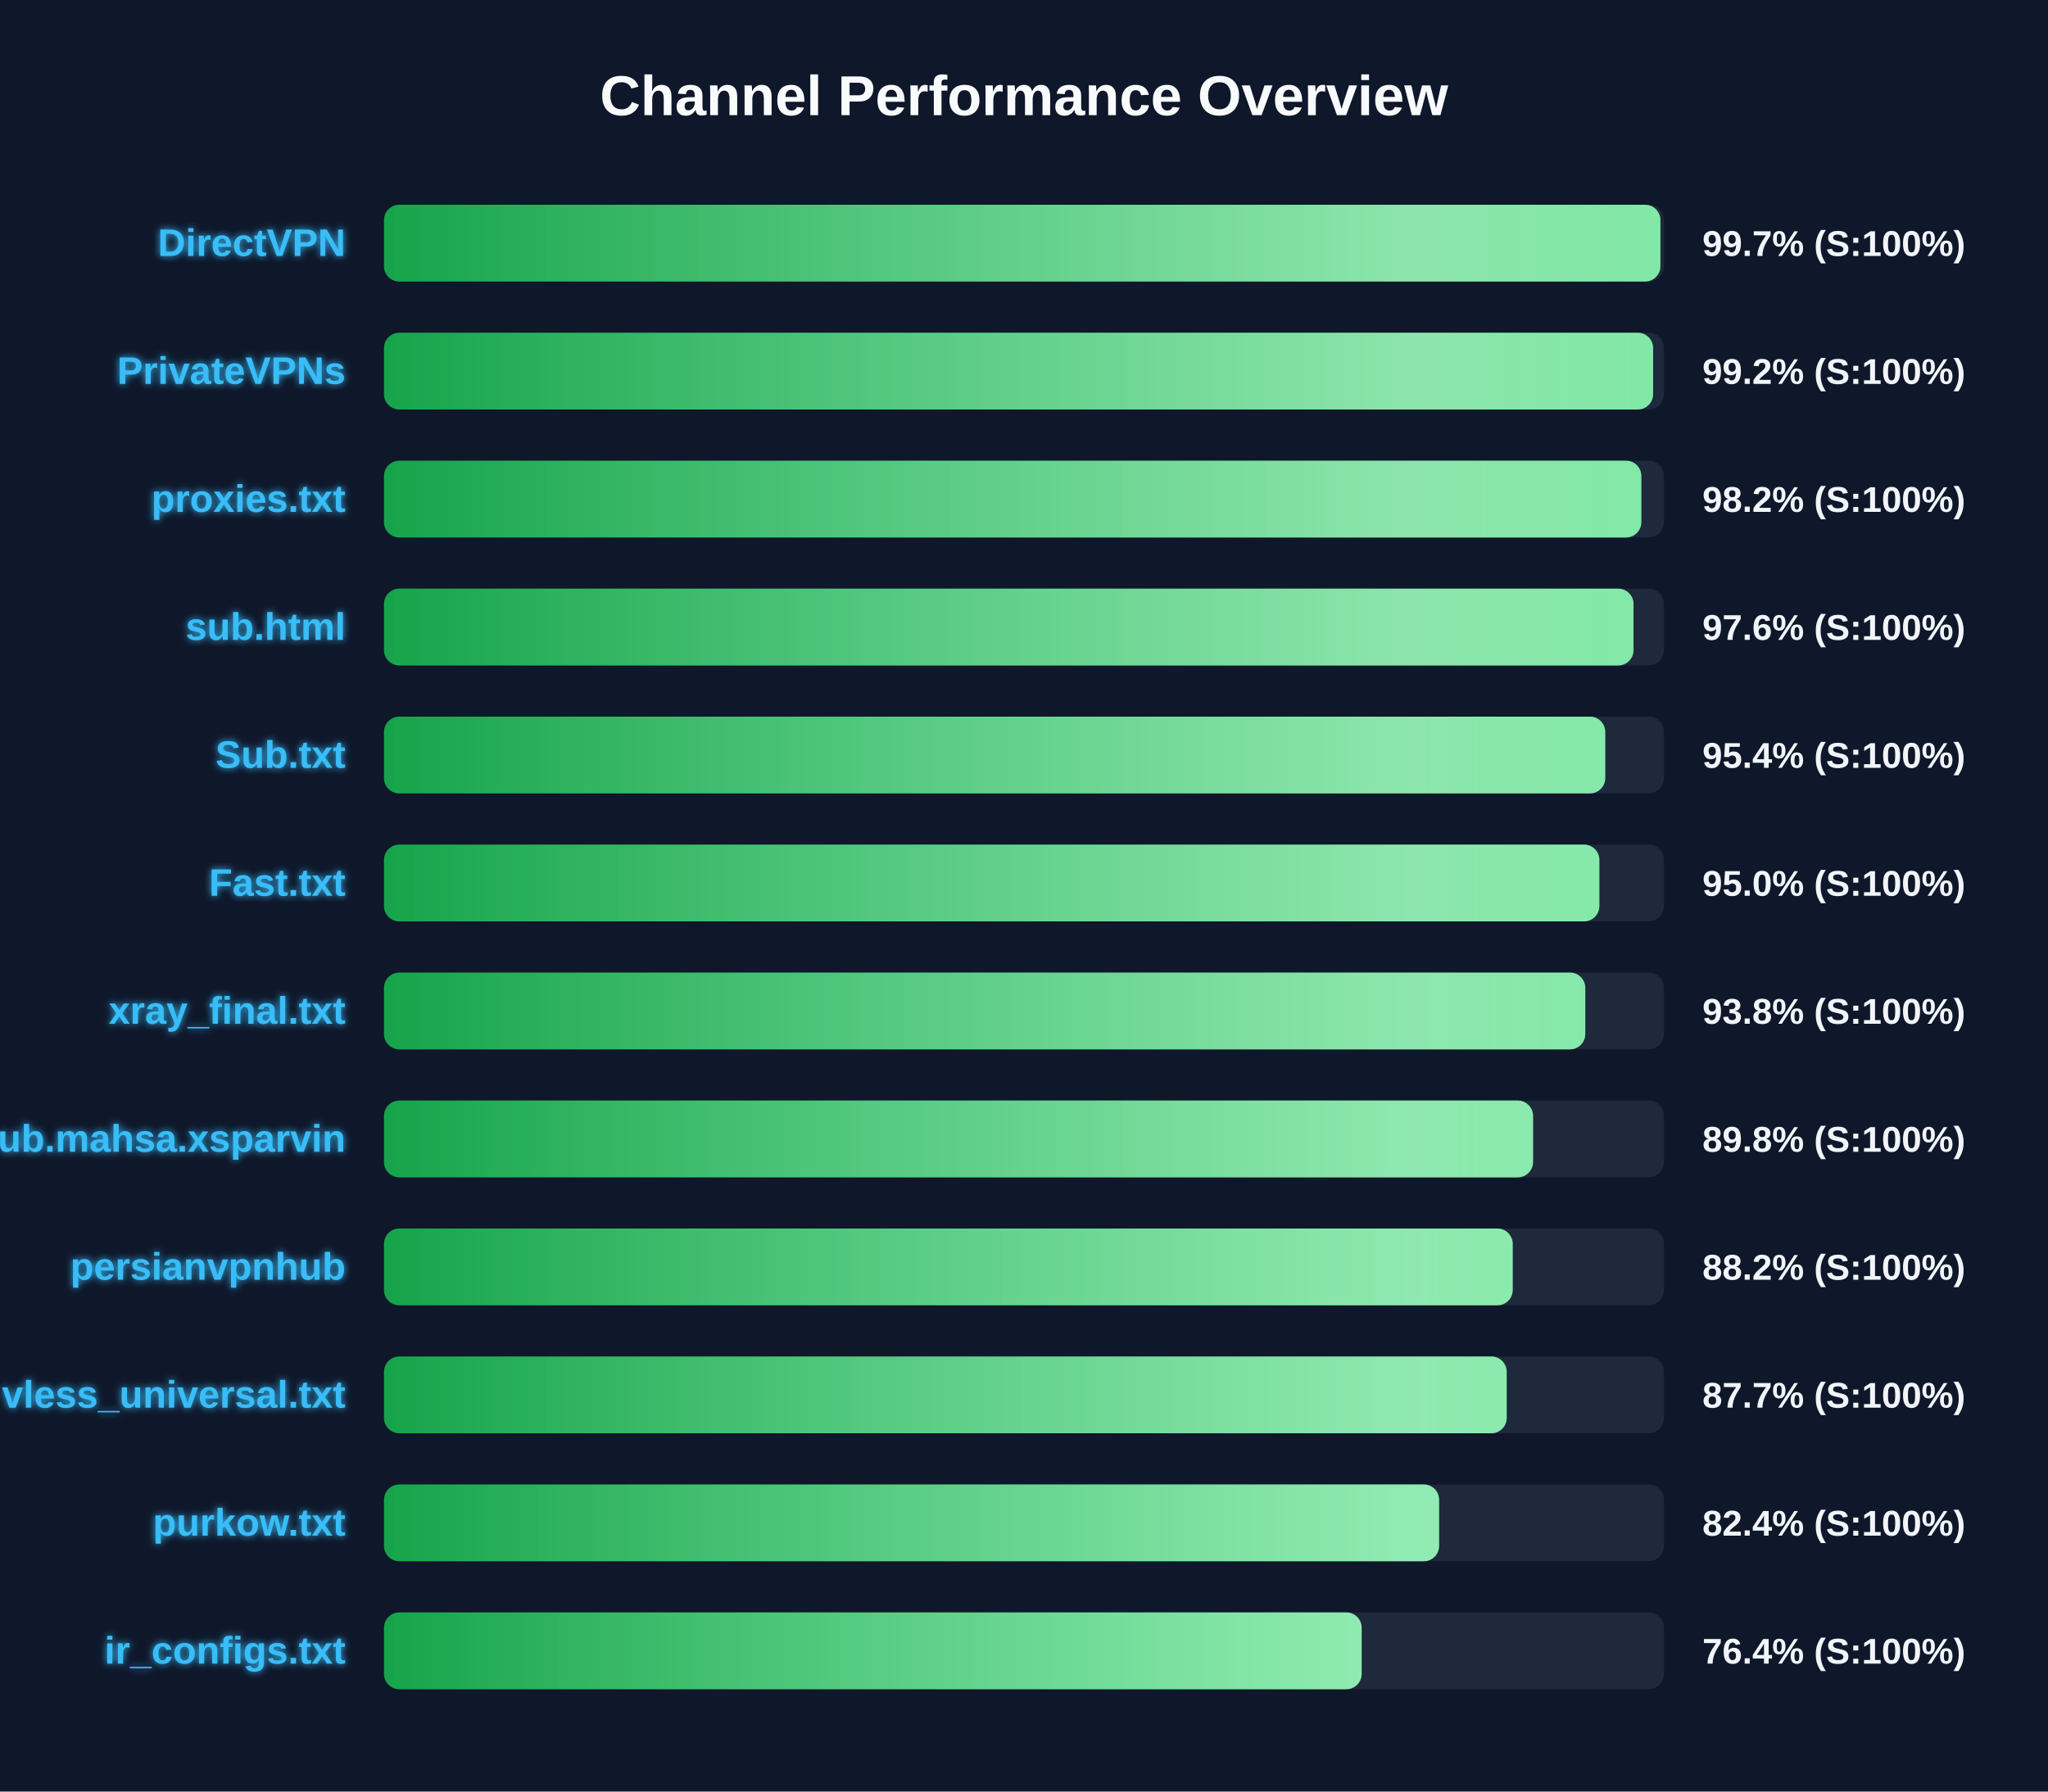
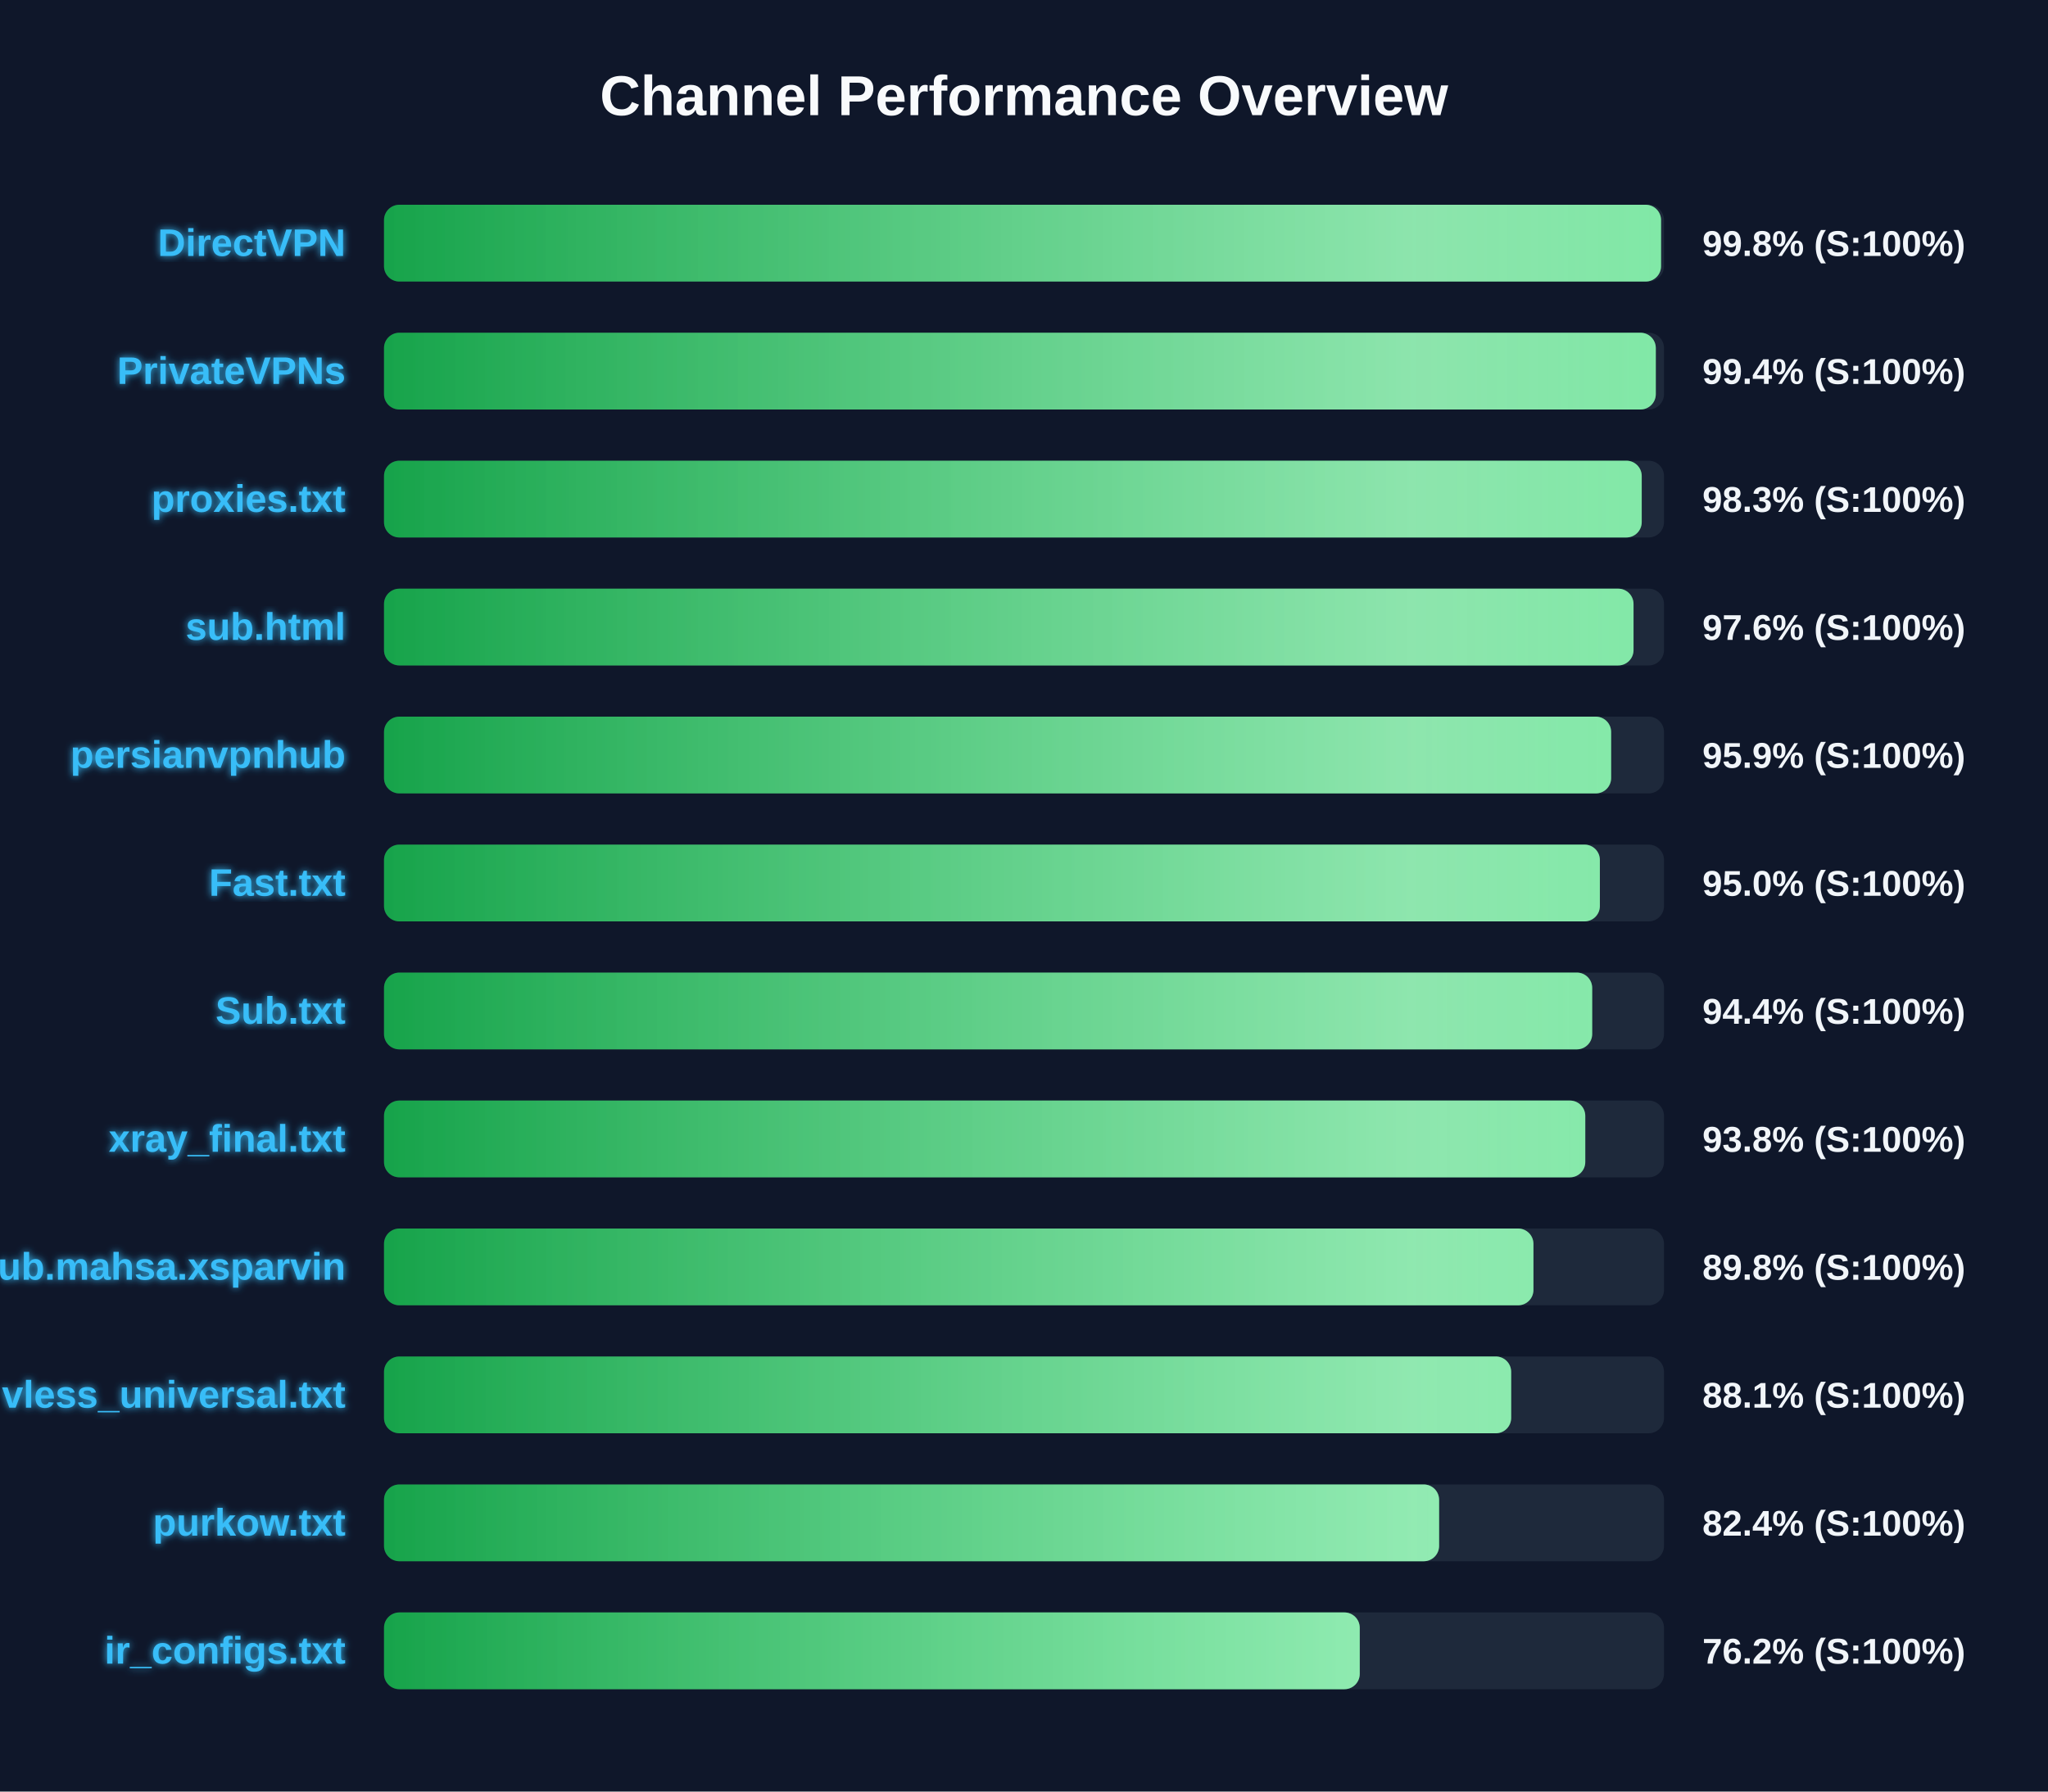
<svg xmlns="http://www.w3.org/2000/svg" width="800" height="700" version="1.1">
  <defs>
    <linearGradient id="grad-green" x1="0%" y1="0%" x2="100%" y2="0%">
      <stop offset="0%" stop-color="#16a34a" />
      <stop offset="100%" stop-color="#4ade80" />
    </linearGradient>
    <linearGradient id="grad-yellow" x1="0%" y1="0%" x2="100%" y2="0%">
      <stop offset="0%" stop-color="#ca8a04" />
      <stop offset="100%" stop-color="#fde047" />
    </linearGradient>
    <linearGradient id="grad-red" x1="0%" y1="0%" x2="100%" y2="0%">
      <stop offset="0%" stop-color="#dc2626" />
      <stop offset="100%" stop-color="#f87171" />
    </linearGradient>
    <linearGradient id="shimmer" x1="0%" y1="0%" x2="100%" y2="0%">
      <stop offset="0%" stop-color="rgba(255,255,255,0)" />
      <stop offset="50%" stop-color="rgba(255,255,255,0.4)" />
      <stop offset="100%" stop-color="rgba(255,255,255,0)" />
    </linearGradient>
    <filter id="glow" x="-20%" y="-20%" width="140%" height="140%">
      <feGaussianBlur stdDeviation="1.5" result="blur" />
      <feComposite in="SourceGraphic" in2="blur" operator="over" />
    </filter>
  </defs>
  <style>
        .bg-rect { fill: #0f172a; }
        .title { font: bold 22px 'Segoe UI', Arial, sans-serif; fill: #f8fafc; }
        .row { font: bold 15px 'Segoe UI', Arial, sans-serif; fill: #38bdf8; filter: url(#glow); }
        .score { font: bold 14px 'Segoe UI', Arial, sans-serif; fill: #f1f5f9; }
        @keyframes shimmer-anim {
            0% { transform: translateX(-100%); }
            100% { transform: translateX(200%); }
        }
        .shimmer-rect {
            animation: shimmer-anim 2.5s infinite linear;
        }
    </style>
  <rect width="100%" height="100%" class="bg-rect" />
  <text x="400" y="45" text-anchor="middle" class="title">Channel Performance Overview</text>
  <rect x="150" y="80" width="500" height="30" fill="#1e293b" rx="6" />
  <clipPath id="clip-0">
-     <rect x="150" y="80" width="498.6" height="30" rx="6" />
+     <rect x="150" y="80" width="498.85" height="30" rx="6" />
  </clipPath>
-   <rect x="150" y="80" width="498.6" height="30" fill="url(#grad-green)" rx="6" />
+   <rect x="150" y="80" width="498.85" height="30" fill="url(#grad-green)" rx="6" />
  <g clip-path="url(#clip-0)">
    <rect x="150" y="80" width="100%" height="30" fill="url(#shimmer)" class="shimmer-rect" />
  </g>
  <text x="135" y="100" text-anchor="end" class="row">DirectVPN</text>
-   <text x="665" y="100" text-anchor="start" class="score">99.7% (S:100%)</text>
+   <text x="665" y="100" text-anchor="start" class="score">99.8% (S:100%)</text>
  <rect x="150" y="130" width="500" height="30" fill="#1e293b" rx="6" />
  <clipPath id="clip-1">
-     <rect x="150" y="130" width="495.75" height="30" rx="6" />
+     <rect x="150" y="130" width="496.8" height="30" rx="6" />
  </clipPath>
-   <rect x="150" y="130" width="495.75" height="30" fill="url(#grad-green)" rx="6" />
+   <rect x="150" y="130" width="496.8" height="30" fill="url(#grad-green)" rx="6" />
  <g clip-path="url(#clip-1)">
    <rect x="150" y="130" width="100%" height="30" fill="url(#shimmer)" class="shimmer-rect" />
  </g>
  <text x="135" y="150" text-anchor="end" class="row">PrivateVPNs</text>
-   <text x="665" y="150" text-anchor="start" class="score">99.2% (S:100%)</text>
+   <text x="665" y="150" text-anchor="start" class="score">99.4% (S:100%)</text>
  <rect x="150" y="180" width="500" height="30" fill="#1e293b" rx="6" />
  <clipPath id="clip-2">
-     <rect x="150" y="180" width="491.15" height="30" rx="6" />
+     <rect x="150" y="180" width="491.3" height="30" rx="6" />
  </clipPath>
-   <rect x="150" y="180" width="491.15" height="30" fill="url(#grad-green)" rx="6" />
+   <rect x="150" y="180" width="491.3" height="30" fill="url(#grad-green)" rx="6" />
  <g clip-path="url(#clip-2)">
    <rect x="150" y="180" width="100%" height="30" fill="url(#shimmer)" class="shimmer-rect" />
  </g>
  <text x="135" y="200" text-anchor="end" class="row">proxies.txt</text>
-   <text x="665" y="200" text-anchor="start" class="score">98.2% (S:100%)</text>
+   <text x="665" y="200" text-anchor="start" class="score">98.3% (S:100%)</text>
  <rect x="150" y="230" width="500" height="30" fill="#1e293b" rx="6" />
  <clipPath id="clip-3">
    <rect x="150" y="230" width="488.1" height="30" rx="6" />
  </clipPath>
  <rect x="150" y="230" width="488.1" height="30" fill="url(#grad-green)" rx="6" />
  <g clip-path="url(#clip-3)">
    <rect x="150" y="230" width="100%" height="30" fill="url(#shimmer)" class="shimmer-rect" />
  </g>
  <text x="135" y="250" text-anchor="end" class="row">sub.html</text>
  <text x="665" y="250" text-anchor="start" class="score">97.6% (S:100%)</text>
  <rect x="150" y="280" width="500" height="30" fill="#1e293b" rx="6" />
  <clipPath id="clip-4">
-     <rect x="150" y="280" width="477.05" height="30" rx="6" />
+     <rect x="150" y="280" width="479.35" height="30" rx="6" />
  </clipPath>
-   <rect x="150" y="280" width="477.05" height="30" fill="url(#grad-green)" rx="6" />
+   <rect x="150" y="280" width="479.35" height="30" fill="url(#grad-green)" rx="6" />
  <g clip-path="url(#clip-4)">
    <rect x="150" y="280" width="100%" height="30" fill="url(#shimmer)" class="shimmer-rect" />
  </g>
-   <text x="135" y="300" text-anchor="end" class="row">Sub.txt</text>
-   <text x="665" y="300" text-anchor="start" class="score">95.4% (S:100%)</text>
+   <text x="135" y="300" text-anchor="end" class="row">persianvpnhub</text>
+   <text x="665" y="300" text-anchor="start" class="score">95.9% (S:100%)</text>
  <rect x="150" y="330" width="500" height="30" fill="#1e293b" rx="6" />
  <clipPath id="clip-5">
-     <rect x="150" y="330" width="474.75" height="30" rx="6" />
+     <rect x="150" y="330" width="474.95" height="30" rx="6" />
  </clipPath>
-   <rect x="150" y="330" width="474.75" height="30" fill="url(#grad-green)" rx="6" />
+   <rect x="150" y="330" width="474.95" height="30" fill="url(#grad-green)" rx="6" />
  <g clip-path="url(#clip-5)">
    <rect x="150" y="330" width="100%" height="30" fill="url(#shimmer)" class="shimmer-rect" />
  </g>
  <text x="135" y="350" text-anchor="end" class="row">Fast.txt</text>
  <text x="665" y="350" text-anchor="start" class="score">95.0% (S:100%)</text>
  <rect x="150" y="380" width="500" height="30" fill="#1e293b" rx="6" />
  <clipPath id="clip-6">
-     <rect x="150" y="380" width="469.25" height="30" rx="6" />
+     <rect x="150" y="380" width="471.95" height="30" rx="6" />
  </clipPath>
-   <rect x="150" y="380" width="469.25" height="30" fill="url(#grad-green)" rx="6" />
+   <rect x="150" y="380" width="471.95" height="30" fill="url(#grad-green)" rx="6" />
  <g clip-path="url(#clip-6)">
    <rect x="150" y="380" width="100%" height="30" fill="url(#shimmer)" class="shimmer-rect" />
  </g>
-   <text x="135" y="400" text-anchor="end" class="row">xray_final.txt</text>
-   <text x="665" y="400" text-anchor="start" class="score">93.8% (S:100%)</text>
+   <text x="135" y="400" text-anchor="end" class="row">Sub.txt</text>
+   <text x="665" y="400" text-anchor="start" class="score">94.4% (S:100%)</text>
  <rect x="150" y="430" width="500" height="30" fill="#1e293b" rx="6" />
  <clipPath id="clip-7">
-     <rect x="150" y="430" width="448.85" height="30" rx="6" />
+     <rect x="150" y="430" width="469.25" height="30" rx="6" />
  </clipPath>
-   <rect x="150" y="430" width="448.85" height="30" fill="url(#grad-green)" rx="6" />
+   <rect x="150" y="430" width="469.25" height="30" fill="url(#grad-green)" rx="6" />
  <g clip-path="url(#clip-7)">
    <rect x="150" y="430" width="100%" height="30" fill="url(#shimmer)" class="shimmer-rect" />
  </g>
-   <text x="135" y="450" text-anchor="end" class="row">Sub.mahsa.xsparvin</text>
-   <text x="665" y="450" text-anchor="start" class="score">89.8% (S:100%)</text>
+   <text x="135" y="450" text-anchor="end" class="row">xray_final.txt</text>
+   <text x="665" y="450" text-anchor="start" class="score">93.8% (S:100%)</text>
  <rect x="150" y="480" width="500" height="30" fill="#1e293b" rx="6" />
  <clipPath id="clip-8">
-     <rect x="150" y="480" width="440.9" height="30" rx="6" />
+     <rect x="150" y="480" width="449.0" height="30" rx="6" />
  </clipPath>
-   <rect x="150" y="480" width="440.9" height="30" fill="url(#grad-green)" rx="6" />
+   <rect x="150" y="480" width="449.0" height="30" fill="url(#grad-green)" rx="6" />
  <g clip-path="url(#clip-8)">
    <rect x="150" y="480" width="100%" height="30" fill="url(#shimmer)" class="shimmer-rect" />
  </g>
-   <text x="135" y="500" text-anchor="end" class="row">persianvpnhub</text>
-   <text x="665" y="500" text-anchor="start" class="score">88.2% (S:100%)</text>
+   <text x="135" y="500" text-anchor="end" class="row">Sub.mahsa.xsparvin</text>
+   <text x="665" y="500" text-anchor="start" class="score">89.8% (S:100%)</text>
  <rect x="150" y="530" width="500" height="30" fill="#1e293b" rx="6" />
  <clipPath id="clip-9">
-     <rect x="150" y="530" width="438.55" height="30" rx="6" />
+     <rect x="150" y="530" width="440.3" height="30" rx="6" />
  </clipPath>
-   <rect x="150" y="530" width="438.55" height="30" fill="url(#grad-green)" rx="6" />
+   <rect x="150" y="530" width="440.3" height="30" fill="url(#grad-green)" rx="6" />
  <g clip-path="url(#clip-9)">
    <rect x="150" y="530" width="100%" height="30" fill="url(#shimmer)" class="shimmer-rect" />
  </g>
  <text x="135" y="550" text-anchor="end" class="row">vless_universal.txt</text>
-   <text x="665" y="550" text-anchor="start" class="score">87.7% (S:100%)</text>
+   <text x="665" y="550" text-anchor="start" class="score">88.1% (S:100%)</text>
  <rect x="150" y="580" width="500" height="30" fill="#1e293b" rx="6" />
  <clipPath id="clip-10">
    <rect x="150" y="580" width="412.15" height="30" rx="6" />
  </clipPath>
  <rect x="150" y="580" width="412.15" height="30" fill="url(#grad-green)" rx="6" />
  <g clip-path="url(#clip-10)">
    <rect x="150" y="580" width="100%" height="30" fill="url(#shimmer)" class="shimmer-rect" />
  </g>
  <text x="135" y="600" text-anchor="end" class="row">purkow.txt</text>
  <text x="665" y="600" text-anchor="start" class="score">82.4% (S:100%)</text>
  <rect x="150" y="630" width="500" height="30" fill="#1e293b" rx="6" />
  <clipPath id="clip-11">
-     <rect x="150" y="630" width="381.9" height="30" rx="6" />
+     <rect x="150" y="630" width="381.15" height="30" rx="6" />
  </clipPath>
-   <rect x="150" y="630" width="381.9" height="30" fill="url(#grad-green)" rx="6" />
+   <rect x="150" y="630" width="381.15" height="30" fill="url(#grad-green)" rx="6" />
  <g clip-path="url(#clip-11)">
    <rect x="150" y="630" width="100%" height="30" fill="url(#shimmer)" class="shimmer-rect" />
  </g>
  <text x="135" y="650" text-anchor="end" class="row">ir_configs.txt</text>
-   <text x="665" y="650" text-anchor="start" class="score">76.4% (S:100%)</text>
+   <text x="665" y="650" text-anchor="start" class="score">76.2% (S:100%)</text>
</svg>
